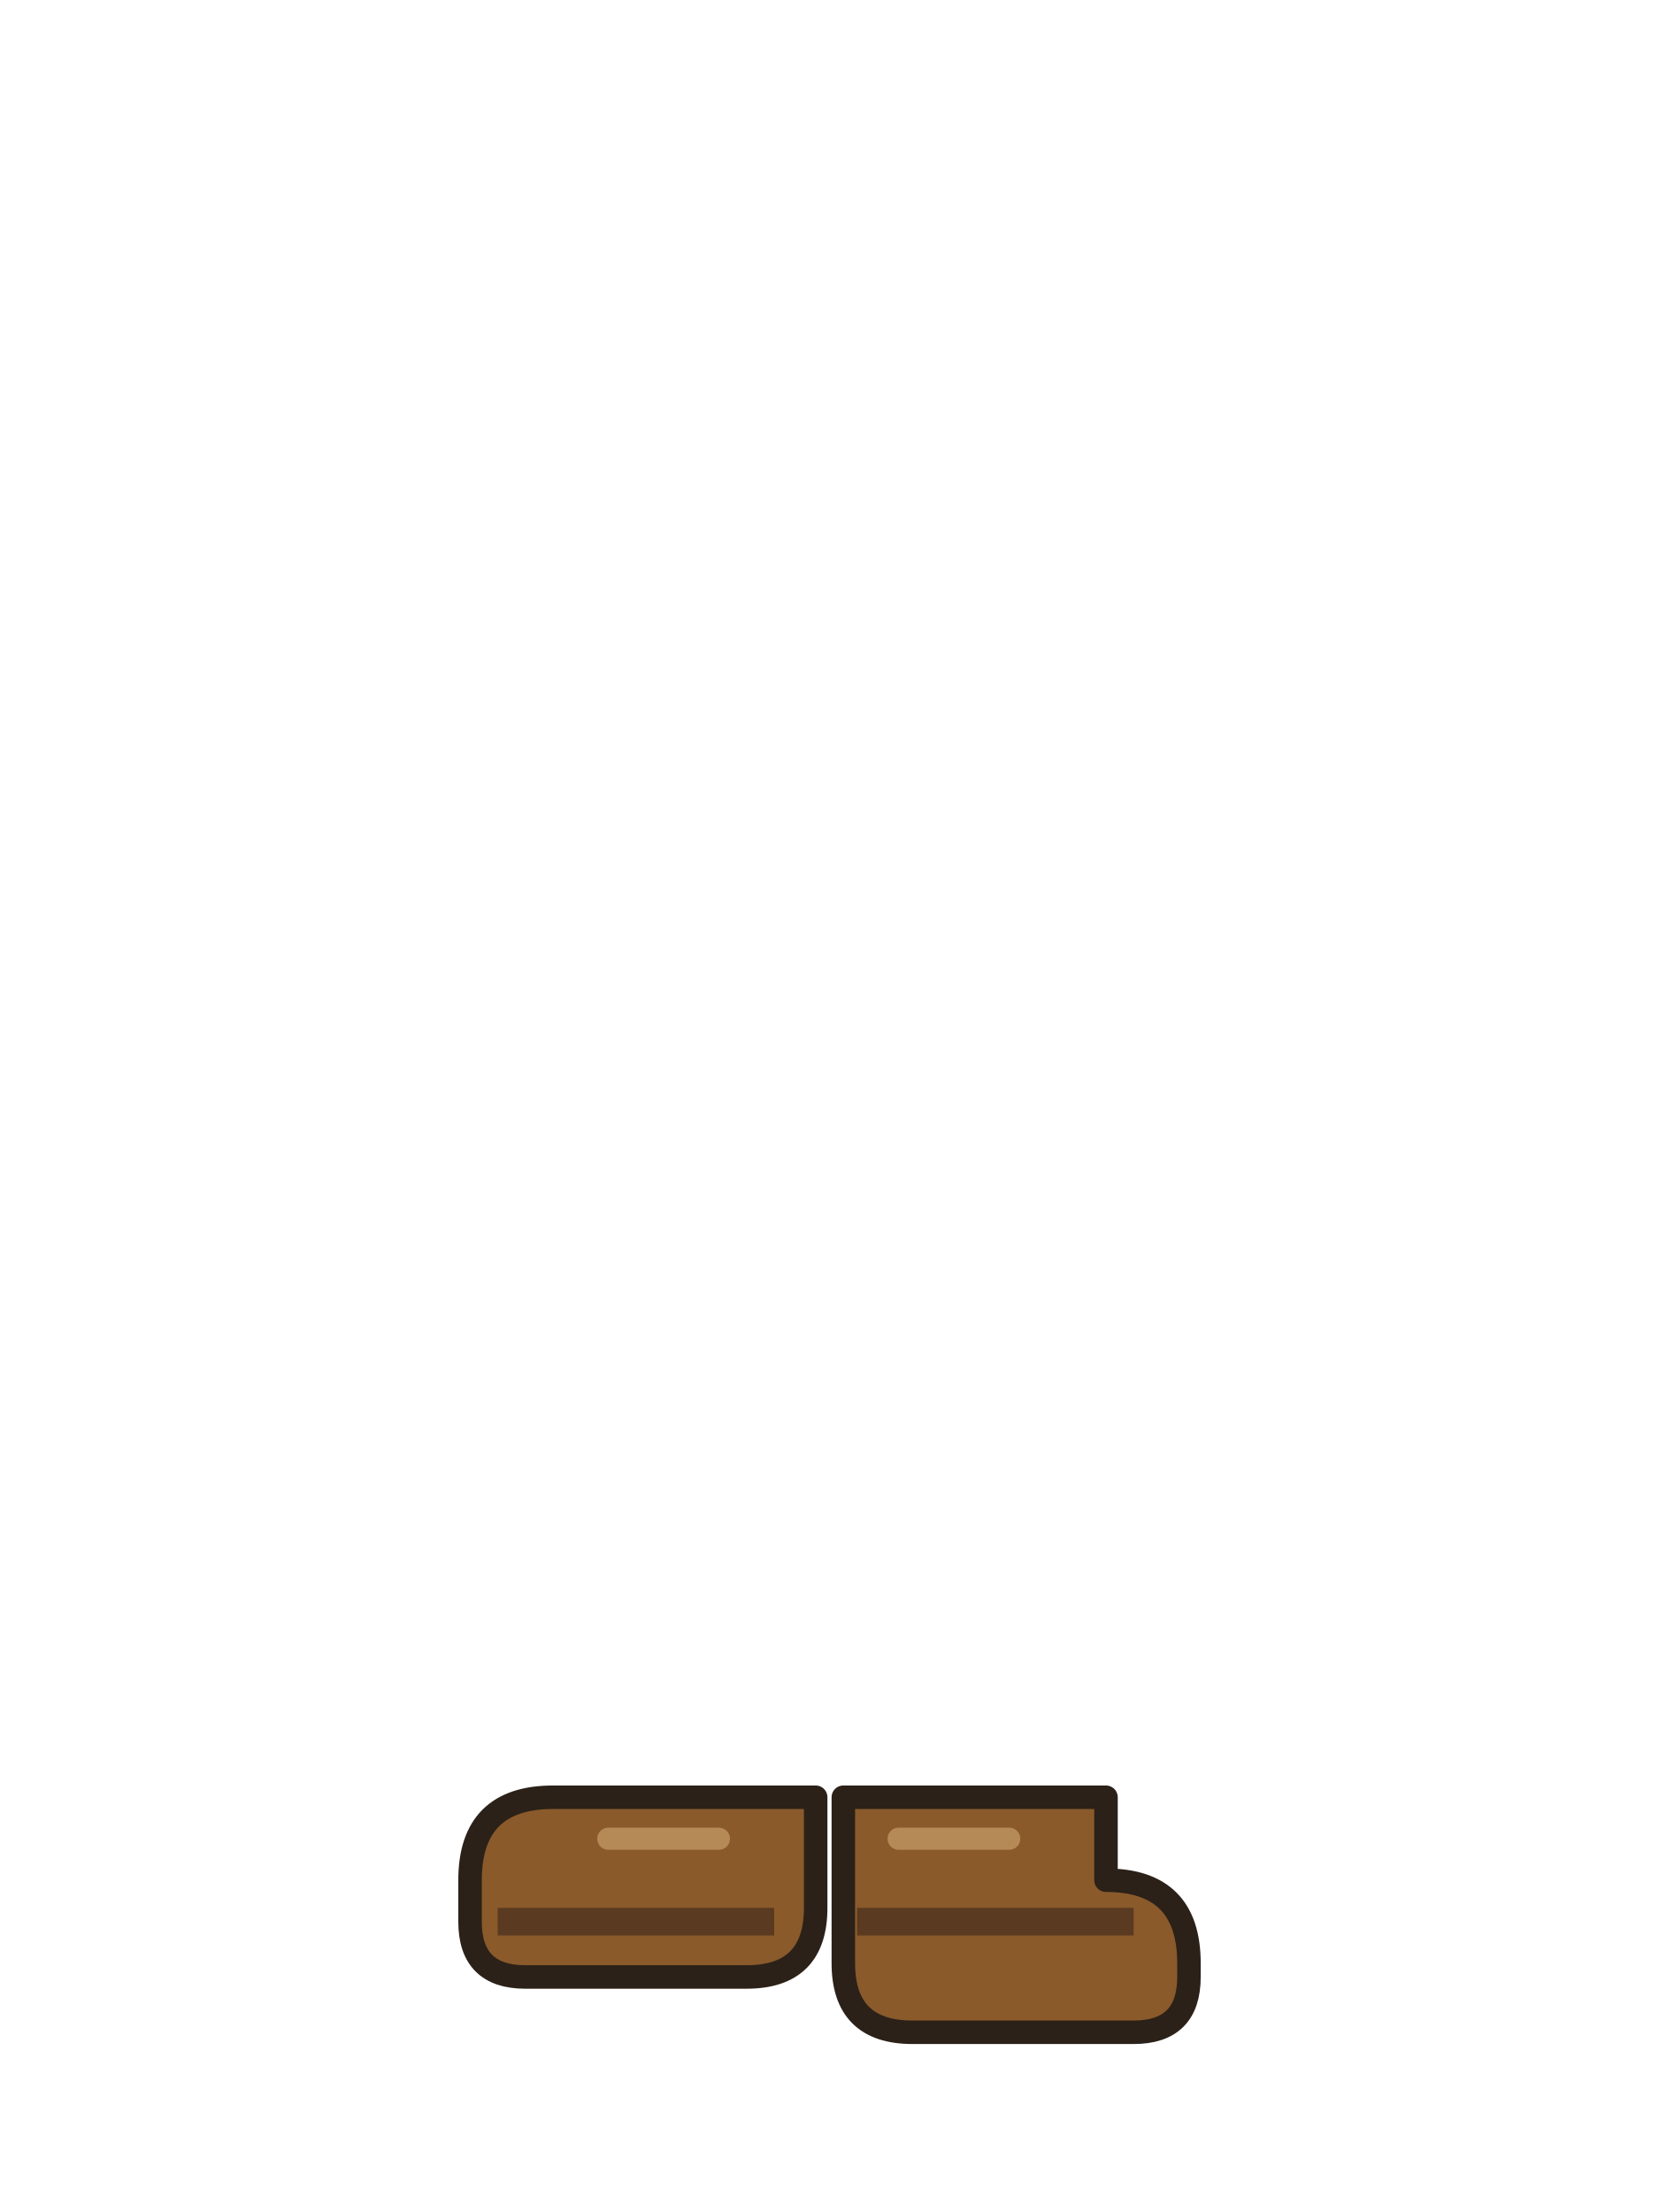
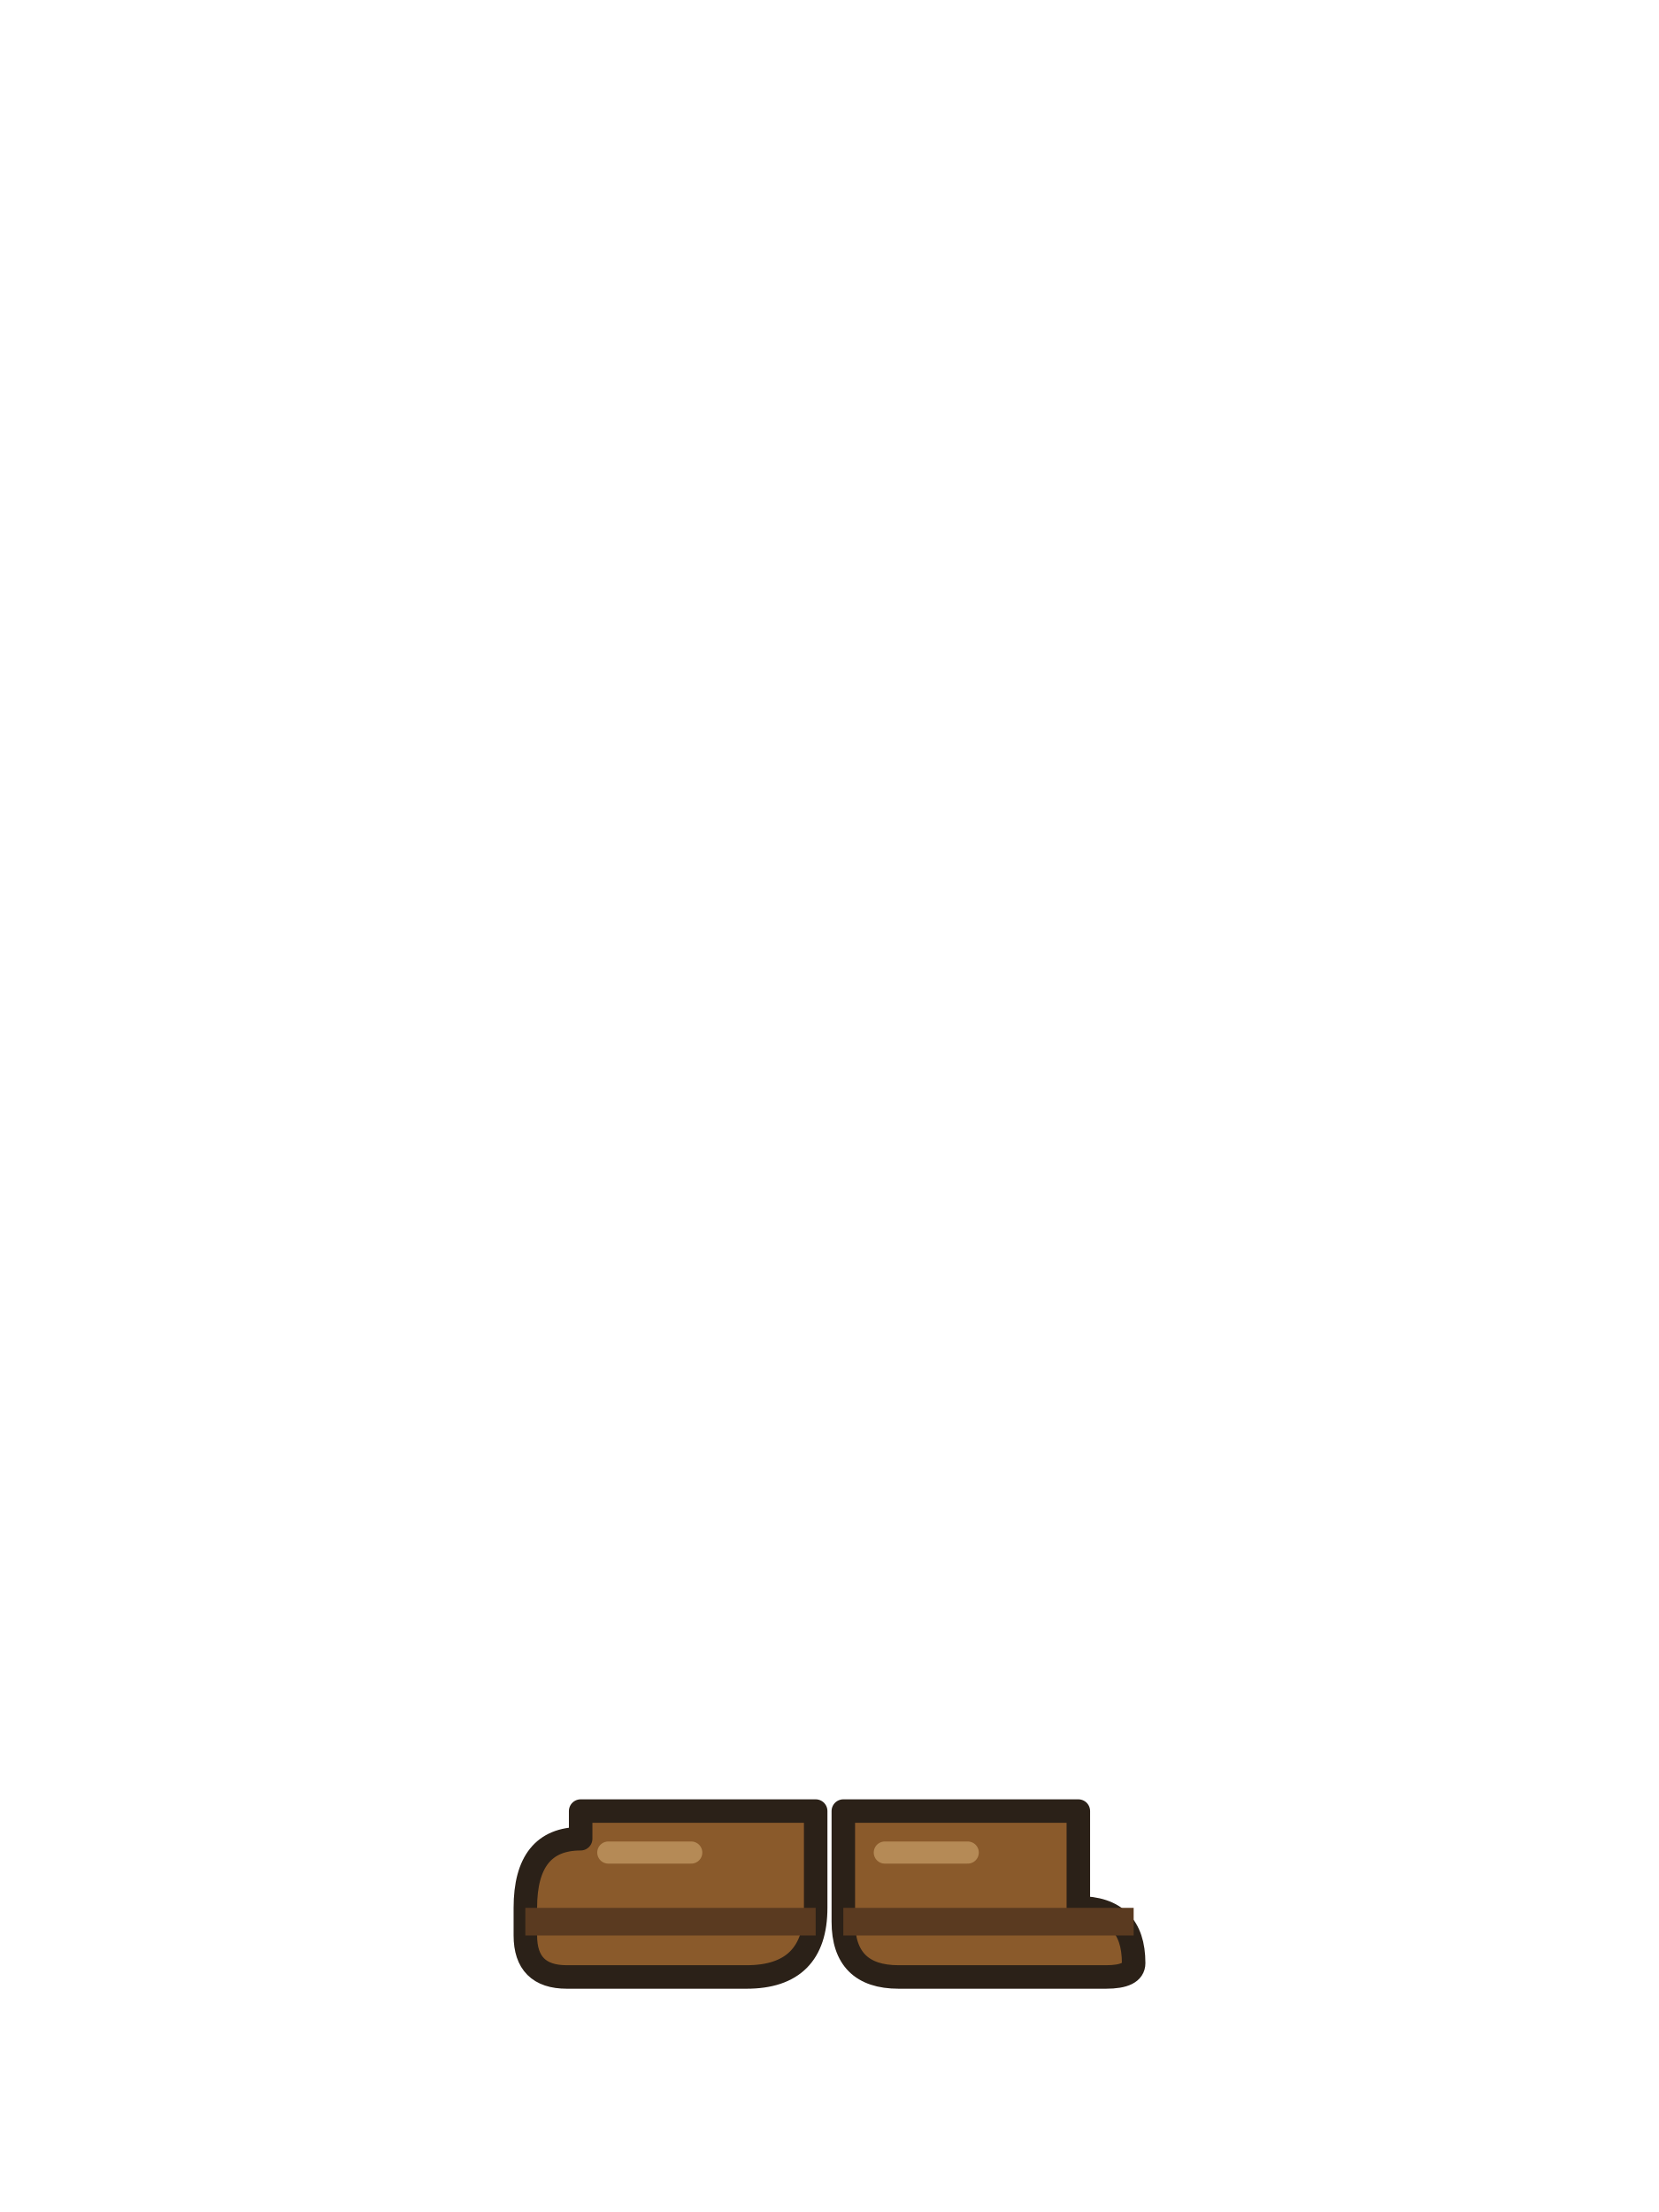
<svg xmlns="http://www.w3.org/2000/svg" width="120" height="160" viewBox="0 0 120 160">
-   <path d="M40,130 h19 v8 q0,5 -5,5 h-16 q-4,0 -4,-4 v-3 q0,-6 6,-6z" fill="#8a5a2b" stroke="#2b2118" stroke-width="1.7" stroke-linejoin="round" stroke-linecap="round" />
-   <path d="M61,130 h19 v6 q6,0 6,6 v1 q0,4 -4,4 h-16 q-5,0 -5,-5z" fill="#8a5a2b" stroke="#2b2118" stroke-width="1.7" stroke-linejoin="round" stroke-linecap="round" />
-   <path d="M36,139 h20 M62,139 h20" stroke="#5a3a20" stroke-width="2" />
-   <path d="M44,133 h8 M65,133 h8" stroke="#b58a56" stroke-width="1.6" stroke-linecap="round" />
+   <path d="M42,131 h17 v7 q0,5 -5,5 h-13 q-3,0 -3,-3 v-2 q0,-5 4,-5z" fill="#8a5a2b" stroke="#2b2118" stroke-width="1.7" stroke-linejoin="round" stroke-linecap="round" />
+   <path d="M61,131 h17 v7 q4,0 4,4 q0,1 -2,1 h-15 q-4,0 -4,-4z" fill="#8a5a2b" stroke="#2b2118" stroke-width="1.7" stroke-linejoin="round" stroke-linecap="round" />
+   <path d="M38,139 h21 M61,139 h21" stroke="#5a3a20" stroke-width="2" />
+   <path d="M44,134 h6 M64,134 h6" stroke="#b58a56" stroke-width="1.6" stroke-linecap="round" />
</svg>
